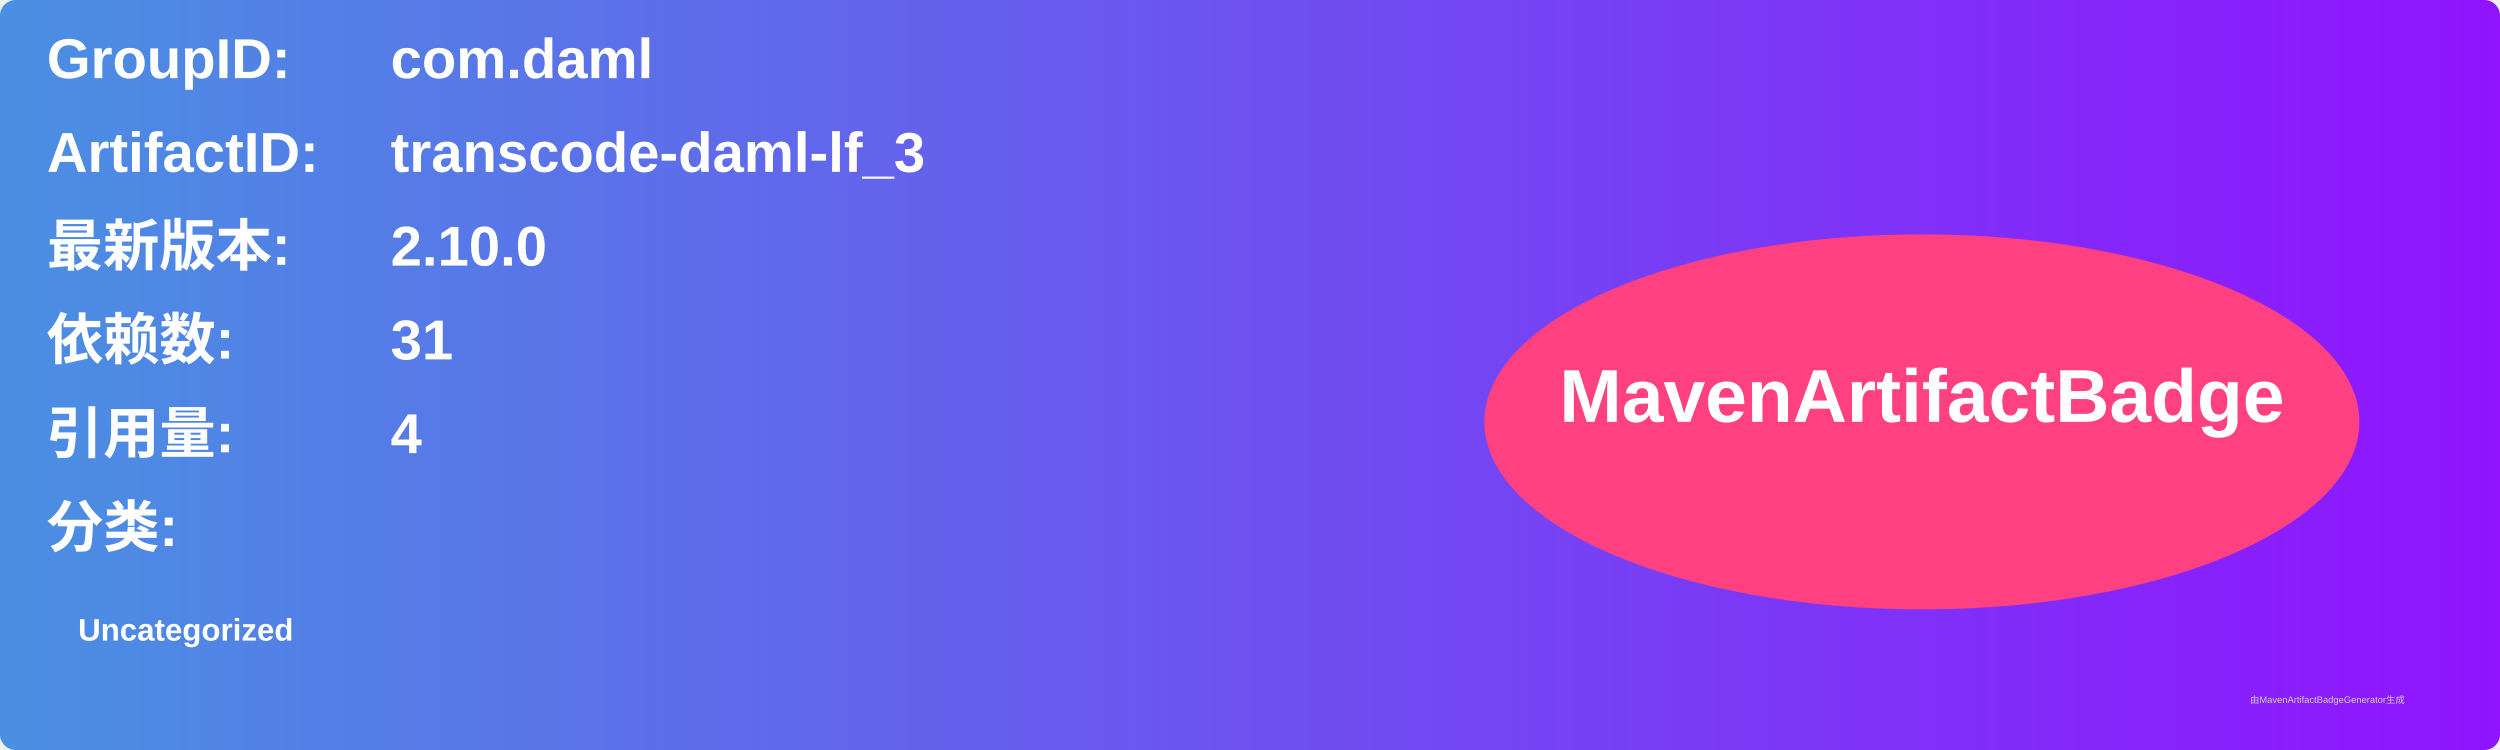
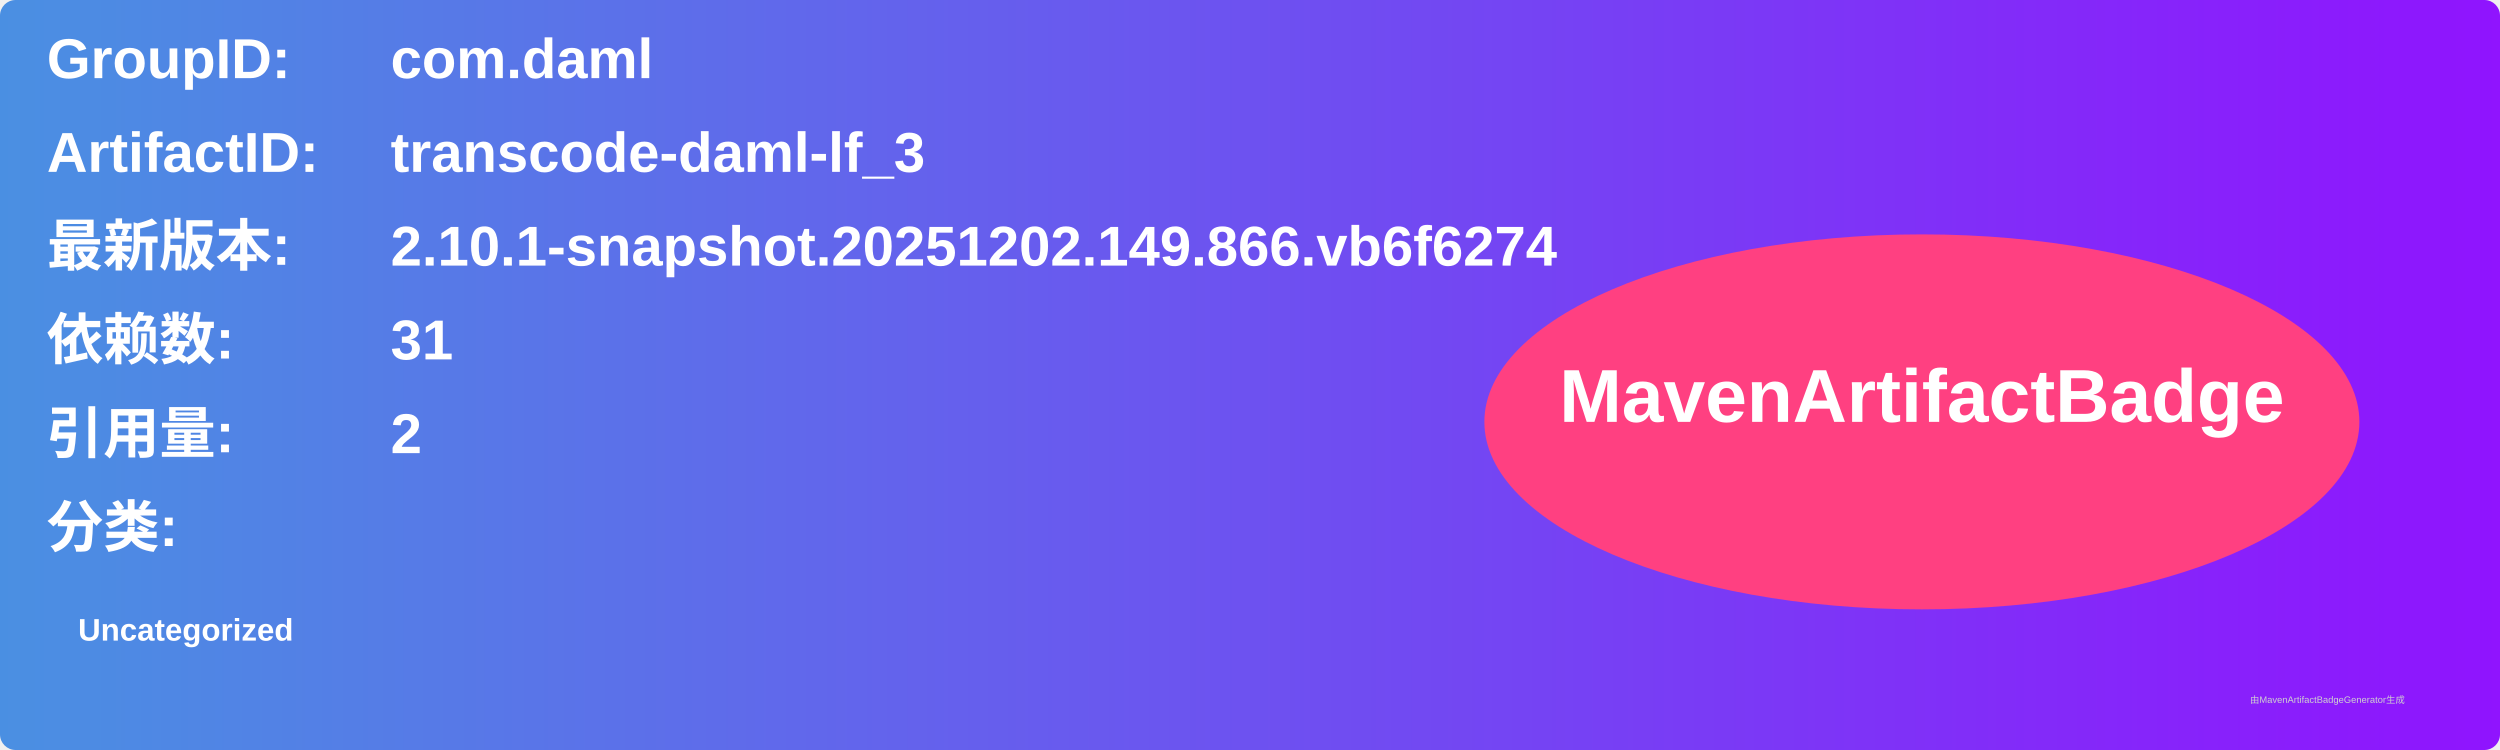
<svg xmlns="http://www.w3.org/2000/svg" width="800" height="240" viewBox="0 0 800 240">
  <linearGradient id="grad" x1="0%" y1="0%" x2="100%" y2="0%">
    <stop offset="0%" stop-color="#4a90e2" />
    <stop offset="100%" stop-color="#9013fe" />
  </linearGradient>
  <rect width="100%" height="100%" rx="5" ry="5" fill="url(#grad)" />
  <g transform="translate(15, 15)">
    <text x="0" y="10" font-family="Arial" font-size="18" fill="white" font-weight="bold" width="260">GroupID:</text>
    <text x="110" y="10" font-family="Arial" font-size="18" fill="white" font-weight="bold" width="460">com.daml</text>
    <text x="0" y="40" font-family="Arial" font-size="18" fill="white" font-weight="bold" width="260">ArtifactID:</text>
    <text x="110" y="40" font-family="Arial" font-size="18" fill="white" font-weight="bold" width="460">transcode-daml-lf_3</text>
    <text x="0" y="70" font-family="Arial" font-size="18" fill="white" font-weight="bold">最新版本:</text>
    <text x="110" y="70" font-family="Arial" font-size="18" fill="white" font-weight="bold">
-       <tspan font-weight="bold">2.10.0</tspan>
+       <tspan font-weight="bold">2.10.1-snapshot.20251202.149.866.vb6f6274</tspan>
    </text>
    <text x="0" y="100" font-family="Arial" font-size="18" fill="white" font-weight="bold">依赖数: </text>
    <text x="110" y="100" font-family="Arial" font-size="18" fill="white">
      <tspan font-weight="bold">31</tspan>
    </text>
    <text x="0" y="130" font-family="Arial" font-size="18" fill="white" font-weight="bold">引用量: </text>
    <text x="110" y="130" font-family="Arial" font-size="18" fill="white">
-       <tspan font-weight="bold">4</tspan>
+       <tspan font-weight="bold">2</tspan>
    </text>
    <text x="0" y="160" font-family="Arial" font-size="18" fill="white" font-weight="bold">分类:</text>
    <text x="10" y="190" font-family="Arial" font-size="10" fill="white">
      <tspan font-weight="bold">Uncategorized</tspan>
    </text>
    <ellipse cx="600" cy="120" rx="140" ry="60" fill="#ff4081" />
    <text x="600" y="120" text-anchor="middle" font-family="Arial" font-size="24" fill="white" font-weight="bold">MavenArtifactBadge</text>
  </g>
  <text x="720" y="225" font-family="Arial" font-size="3" fill="#d0d0d0">由MavenArtifactBadgeGenerator生成</text>
</svg>
